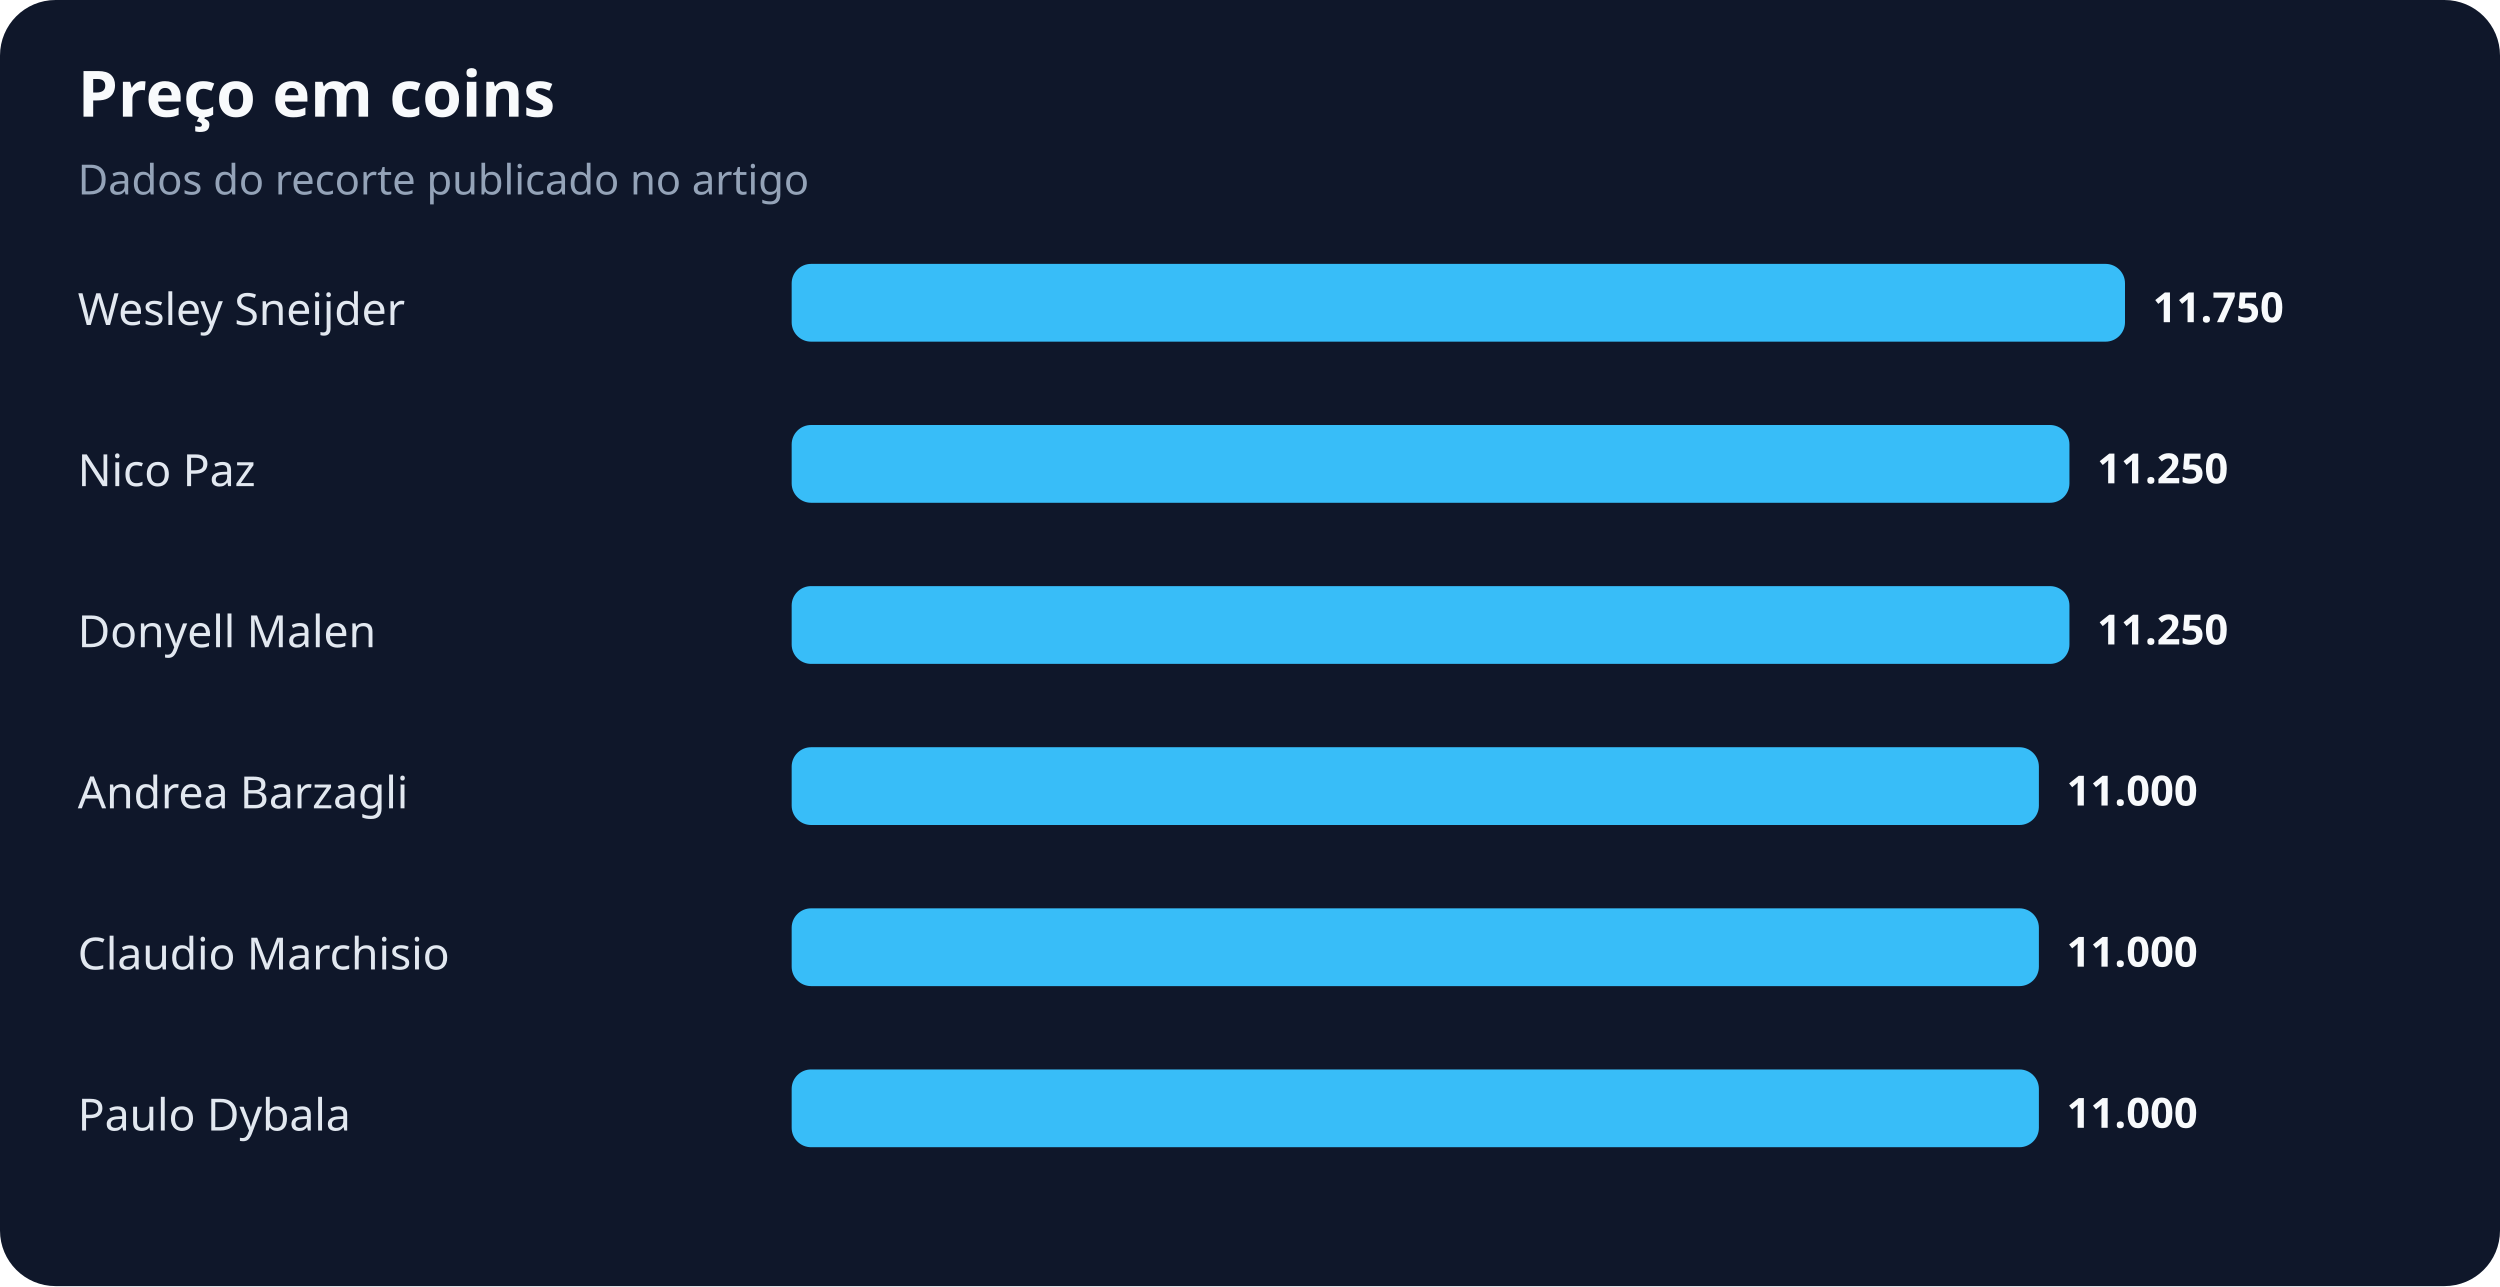
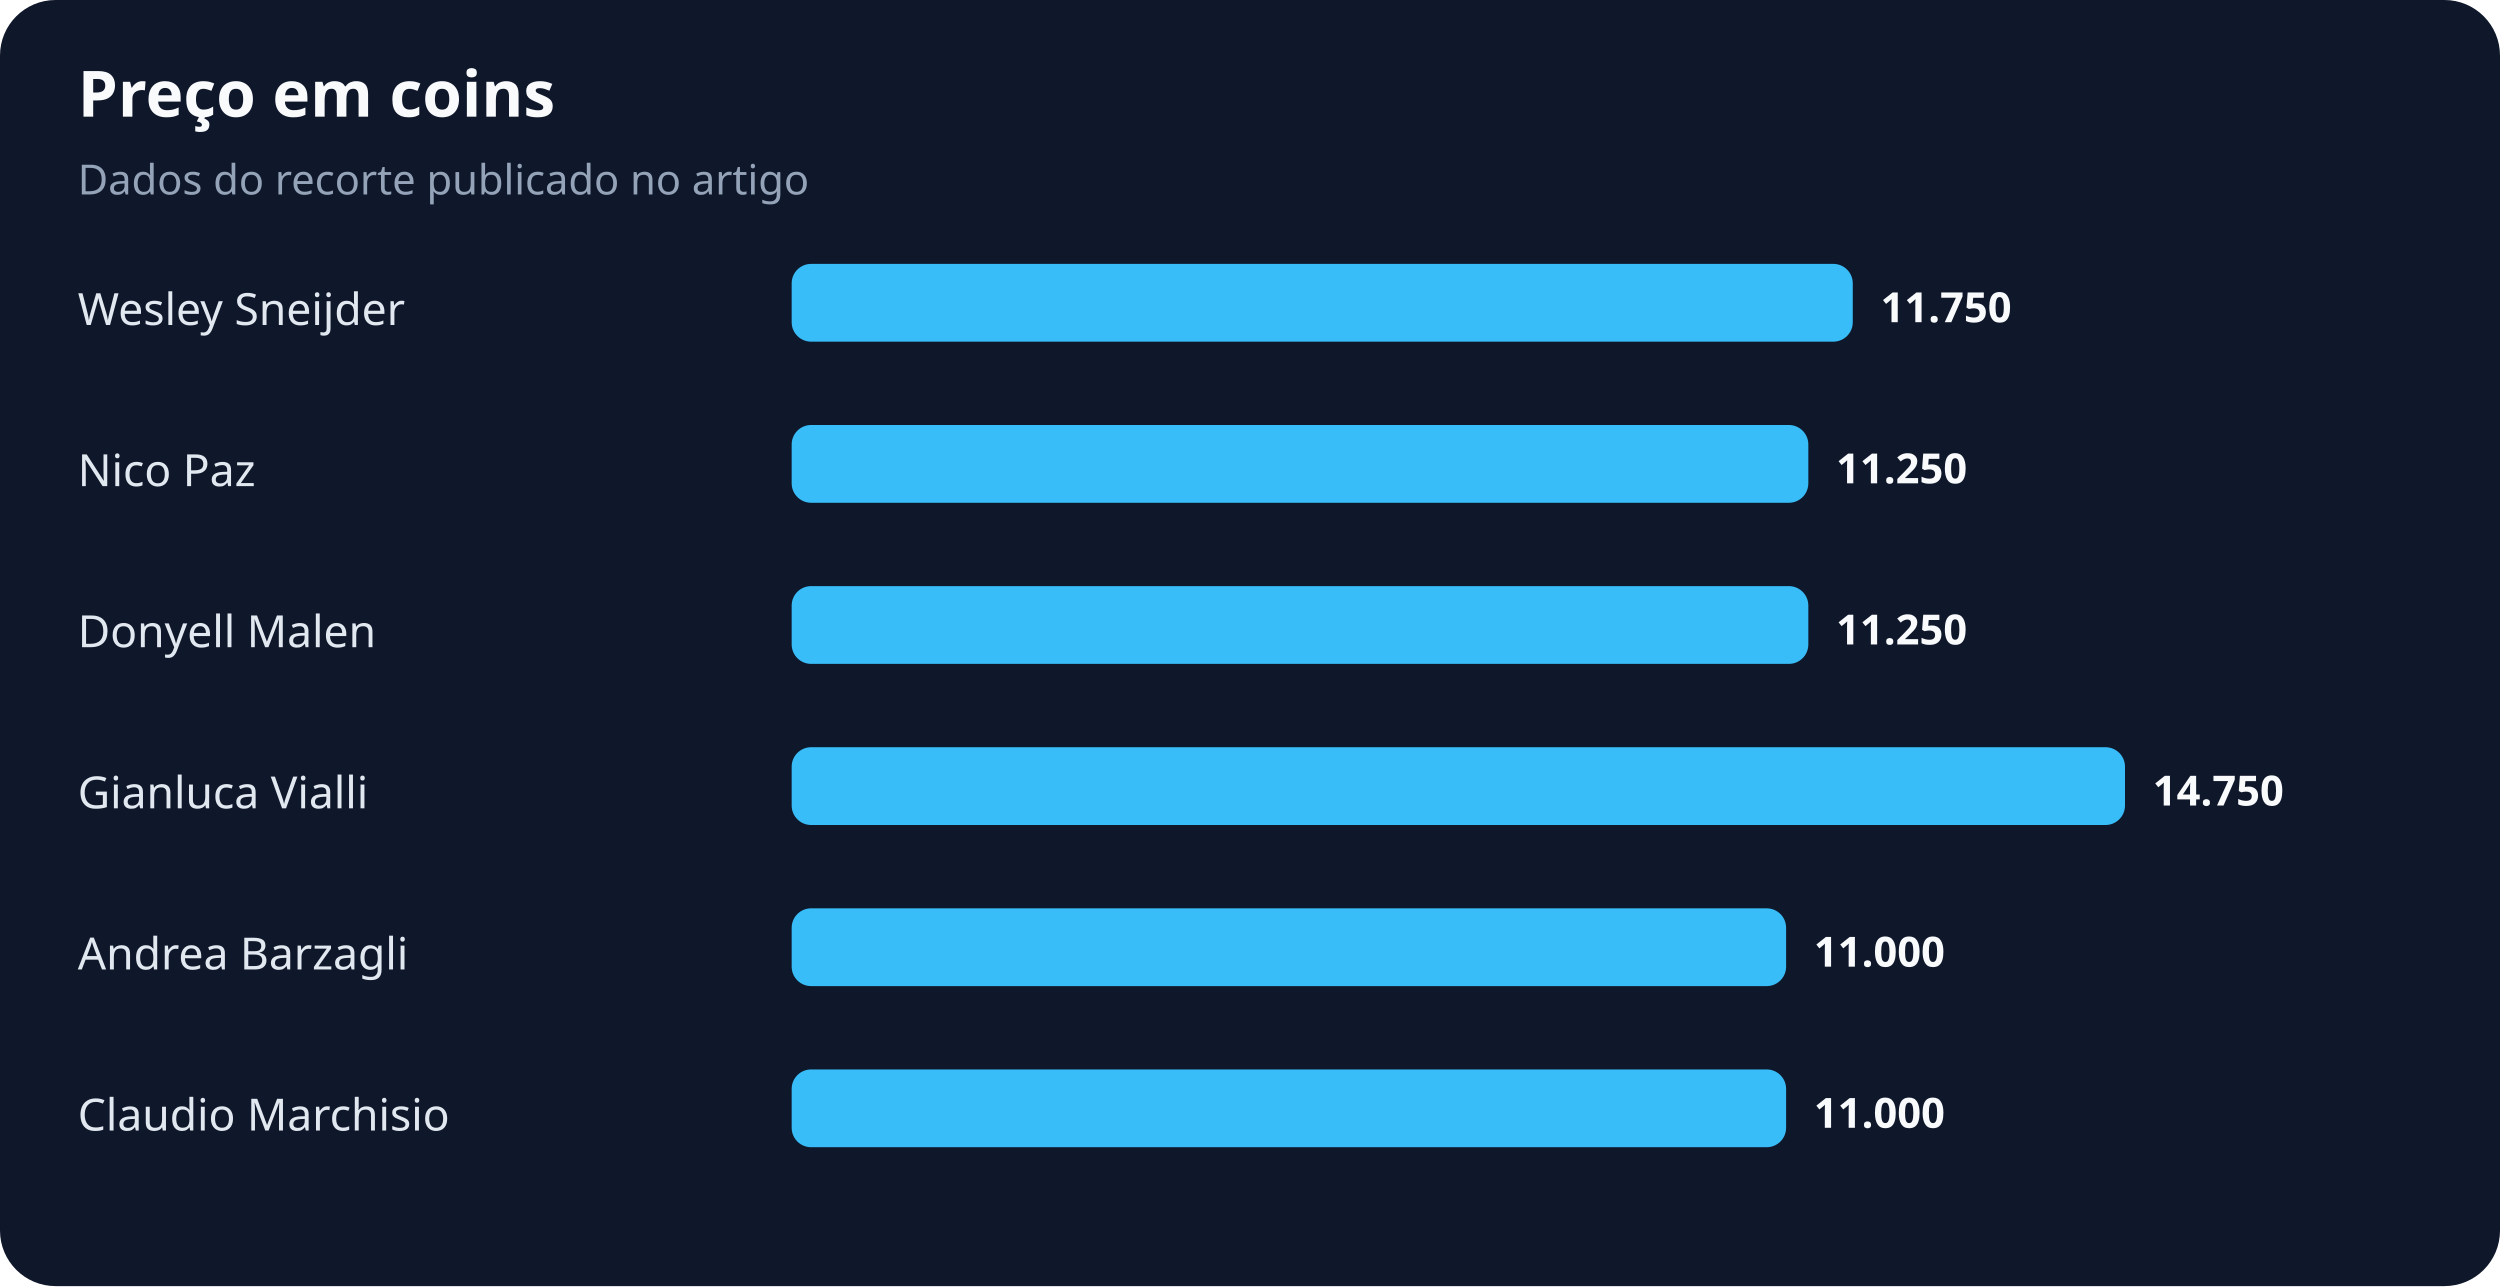
<svg xmlns="http://www.w3.org/2000/svg" width="900" height="463" viewBox="0 0 900 463" role="img" aria-labelledby="title desc">
  <rect width="100%" height="100%" rx="20" fill="#0f172a" />
  <text x="28" y="42" fill="#f8fafc" font-family="system-ui,sans-serif" font-size="23" font-weight="700">Preço em coins</text>
  <text x="28" y="70" fill="#94a3b8" font-family="system-ui,sans-serif" font-size="15">Dados do recorte publicado no artigo</text>
  <text x="28" y="117" fill="#e2e8f0" font-family="system-ui,sans-serif" font-size="16">Wesley Sneijder</text>
-   <rect x="285" y="95" width="480" height="28" rx="7" fill="#38bdf8" />
-   <text x="775" y="116" fill="#f8fafc" font-family="system-ui,sans-serif" font-size="15" font-weight="700">11.750</text>
+   <rect x="285" y="95" width="382" height="28" rx="7" fill="#38bdf8" />
+   <text x="677" y="116" fill="#f8fafc" font-family="system-ui,sans-serif" font-size="15" font-weight="700">11.750</text>
  <text x="28" y="175" fill="#e2e8f0" font-family="system-ui,sans-serif" font-size="16">Nico Paz</text>
-   <rect x="285" y="153" width="460" height="28" rx="7" fill="#38bdf8" />
-   <text x="755" y="174" fill="#f8fafc" font-family="system-ui,sans-serif" font-size="15" font-weight="700">11.250</text>
+   <rect x="285" y="153" width="366" height="28" rx="7" fill="#38bdf8" />
+   <text x="661" y="174" fill="#f8fafc" font-family="system-ui,sans-serif" font-size="15" font-weight="700">11.250</text>
  <text x="28" y="233" fill="#e2e8f0" font-family="system-ui,sans-serif" font-size="16">Donyell Malen</text>
-   <rect x="285" y="211" width="460" height="28" rx="7" fill="#38bdf8" />
-   <text x="755" y="232" fill="#f8fafc" font-family="system-ui,sans-serif" font-size="15" font-weight="700">11.250</text>
-   <text x="28" y="291" fill="#e2e8f0" font-family="system-ui,sans-serif" font-size="16">Andrea Barzagli</text>
-   <rect x="285" y="269" width="449" height="28" rx="7" fill="#38bdf8" />
-   <text x="744" y="290" fill="#f8fafc" font-family="system-ui,sans-serif" font-size="15" font-weight="700">11.000</text>
-   <text x="28" y="349" fill="#e2e8f0" font-family="system-ui,sans-serif" font-size="16">Claudio Marchisio</text>
-   <rect x="285" y="327" width="449" height="28" rx="7" fill="#38bdf8" />
-   <text x="744" y="348" fill="#f8fafc" font-family="system-ui,sans-serif" font-size="15" font-weight="700">11.000</text>
-   <text x="28" y="407" fill="#e2e8f0" font-family="system-ui,sans-serif" font-size="16">Paulo Dybala</text>
-   <rect x="285" y="385" width="449" height="28" rx="7" fill="#38bdf8" />
-   <text x="744" y="406" fill="#f8fafc" font-family="system-ui,sans-serif" font-size="15" font-weight="700">11.000</text>
+   <rect x="285" y="211" width="366" height="28" rx="7" fill="#38bdf8" />
+   <text x="661" y="232" fill="#f8fafc" font-family="system-ui,sans-serif" font-size="15" font-weight="700">11.250</text>
+   <text x="28" y="291" fill="#e2e8f0" font-family="system-ui,sans-serif" font-size="16">Gianluca Vialli</text>
+   <rect x="285" y="269" width="480" height="28" rx="7" fill="#38bdf8" />
+   <text x="775" y="290" fill="#f8fafc" font-family="system-ui,sans-serif" font-size="15" font-weight="700">14.750</text>
+   <text x="28" y="349" fill="#e2e8f0" font-family="system-ui,sans-serif" font-size="16">Andrea Barzagli</text>
+   <rect x="285" y="327" width="358" height="28" rx="7" fill="#38bdf8" />
+   <text x="653" y="348" fill="#f8fafc" font-family="system-ui,sans-serif" font-size="15" font-weight="700">11.000</text>
+   <text x="28" y="407" fill="#e2e8f0" font-family="system-ui,sans-serif" font-size="16">Claudio Marchisio</text>
+   <rect x="285" y="385" width="358" height="28" rx="7" fill="#38bdf8" />
+   <text x="653" y="406" fill="#f8fafc" font-family="system-ui,sans-serif" font-size="15" font-weight="700">11.000</text>
</svg>
